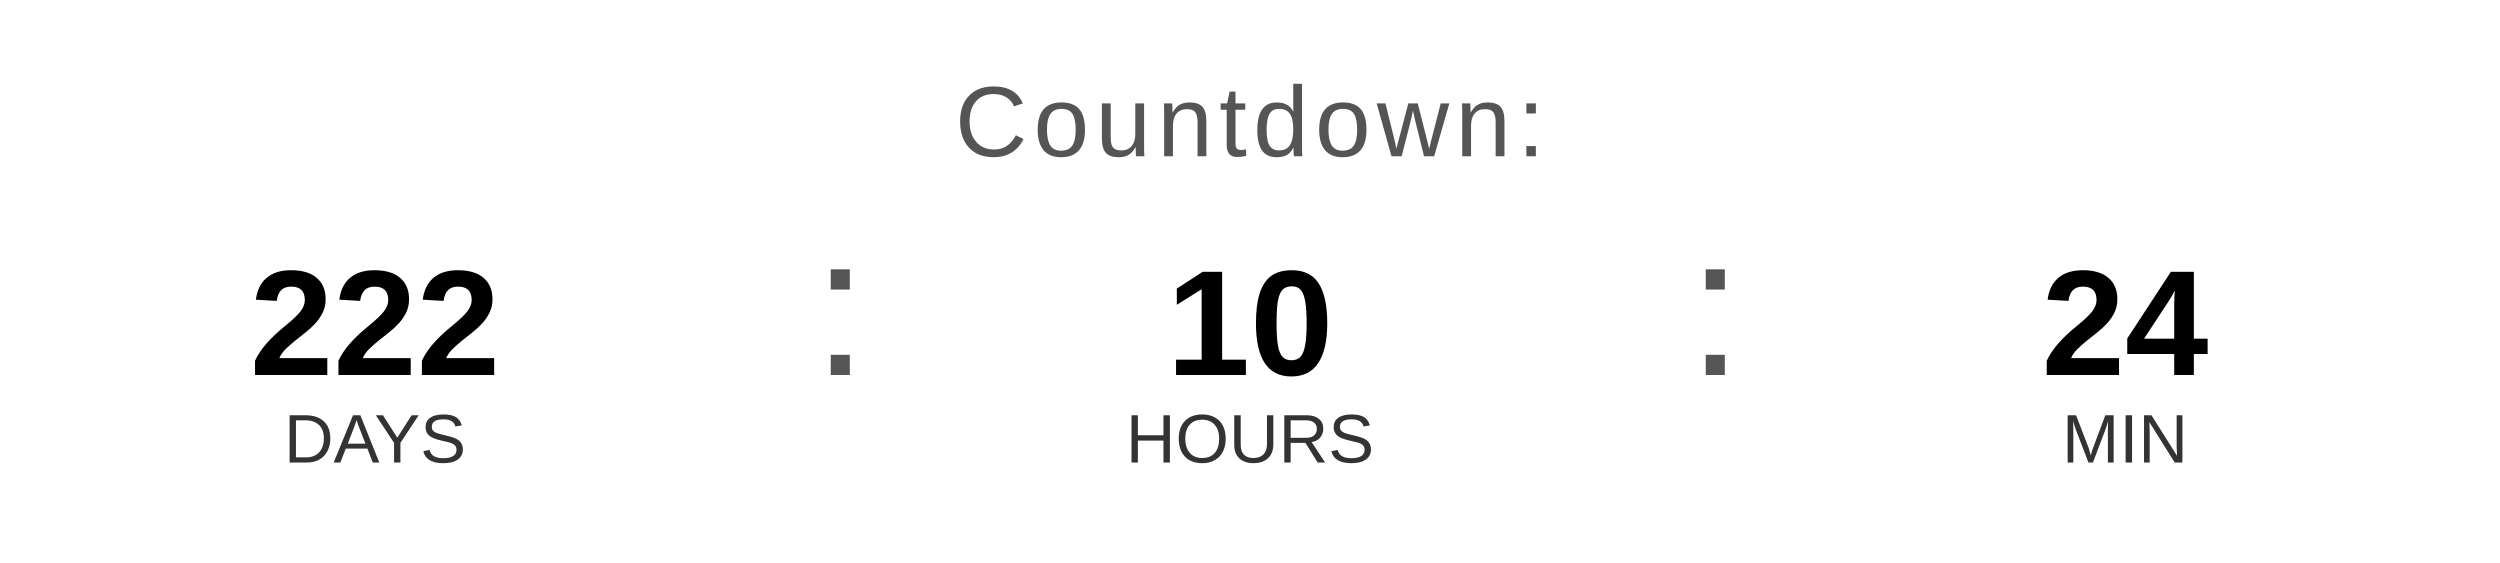
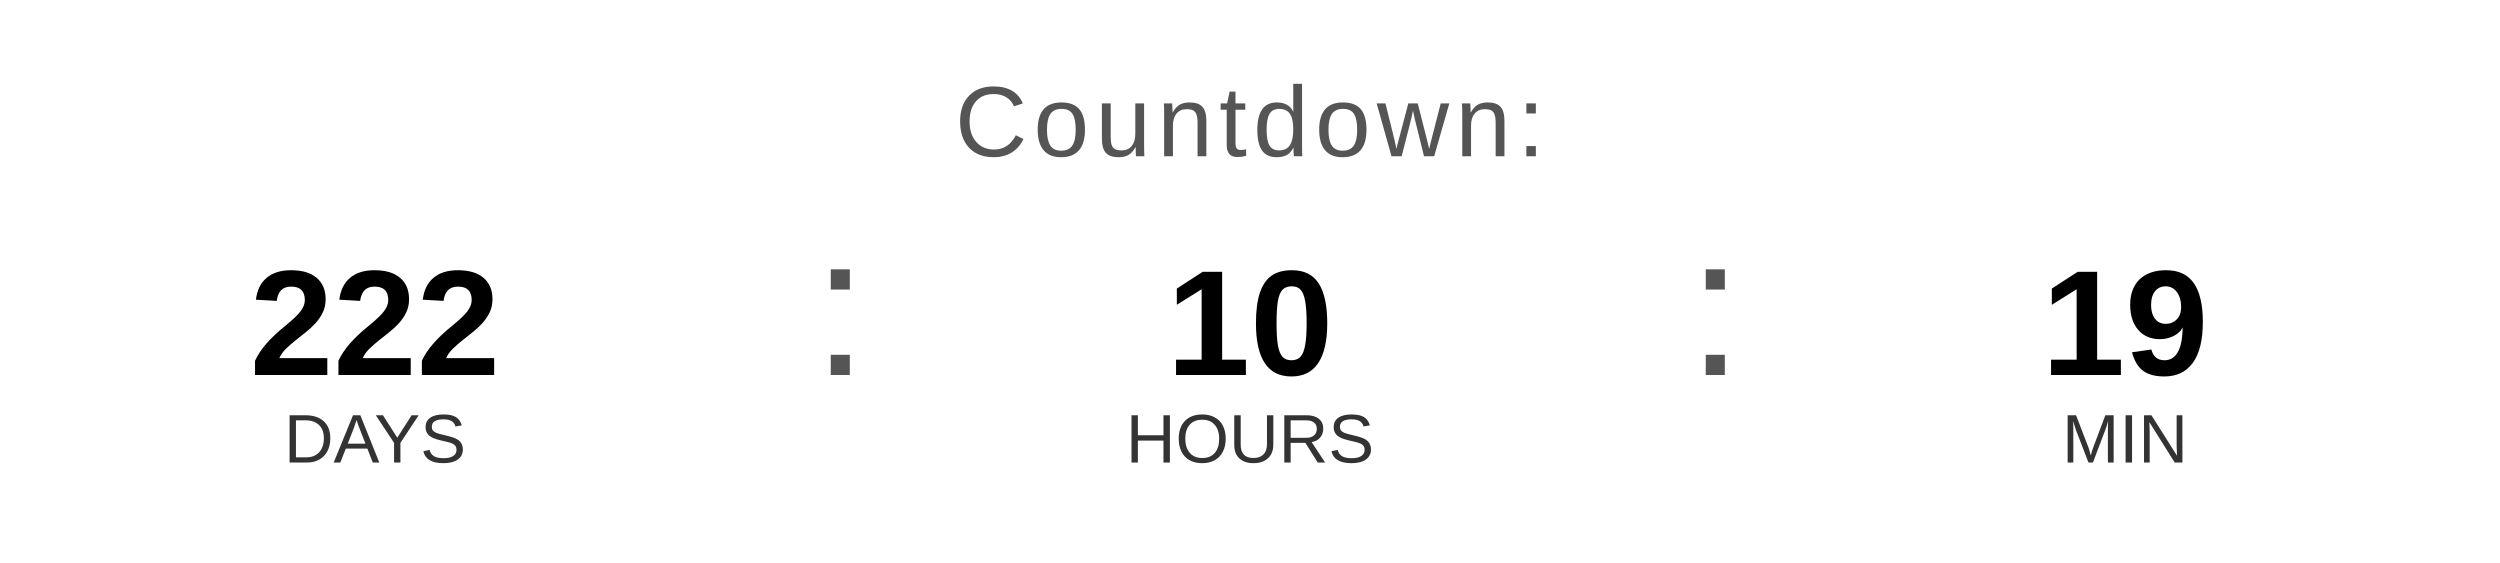
<svg xmlns="http://www.w3.org/2000/svg" width="400" height="90" viewBox="0 0 400 90">
  <text x="200" y="25" font-family="Arial, Helvetica, sans-serif" font-size="16" fill="#555555" text-anchor="middle" letter-spacing="1">
    Countdown:
  </text>
  <text x="60" y="60" font-family="Arial, Helvetica, sans-serif" font-size="24" font-weight="bold" fill="#000000" text-anchor="middle">222</text>
  <text x="60" y="74" font-family="Arial, Helvetica, sans-serif" font-size="11" fill="#333333" text-anchor="middle">DAYS</text>
  <text x="130" y="60" font-family="Arial, sans-serif" font-size="32" fill="#555555">:</text>
  <text x="200" y="60" font-family="Arial, Helvetica, sans-serif" font-size="24" font-weight="bold" fill="#000000" text-anchor="middle">10</text>
  <text x="200" y="74" font-family="Arial, Helvetica, sans-serif" font-size="11" fill="#333333" text-anchor="middle">HOURS</text>
  <text x="270" y="60" font-family="Arial, sans-serif" font-size="32" fill="#555555">:</text>
-   <text x="340" y="60" font-family="Arial, Helvetica, sans-serif" font-size="24" font-weight="bold" fill="#000000" text-anchor="middle">24</text>
+   <text x="340" y="60" font-family="Arial, Helvetica, sans-serif" font-size="24" font-weight="bold" fill="#000000" text-anchor="middle">19</text>
  <text x="340" y="74" font-family="Arial, Helvetica, sans-serif" font-size="11" fill="#333333" text-anchor="middle">MIN</text>
</svg>
